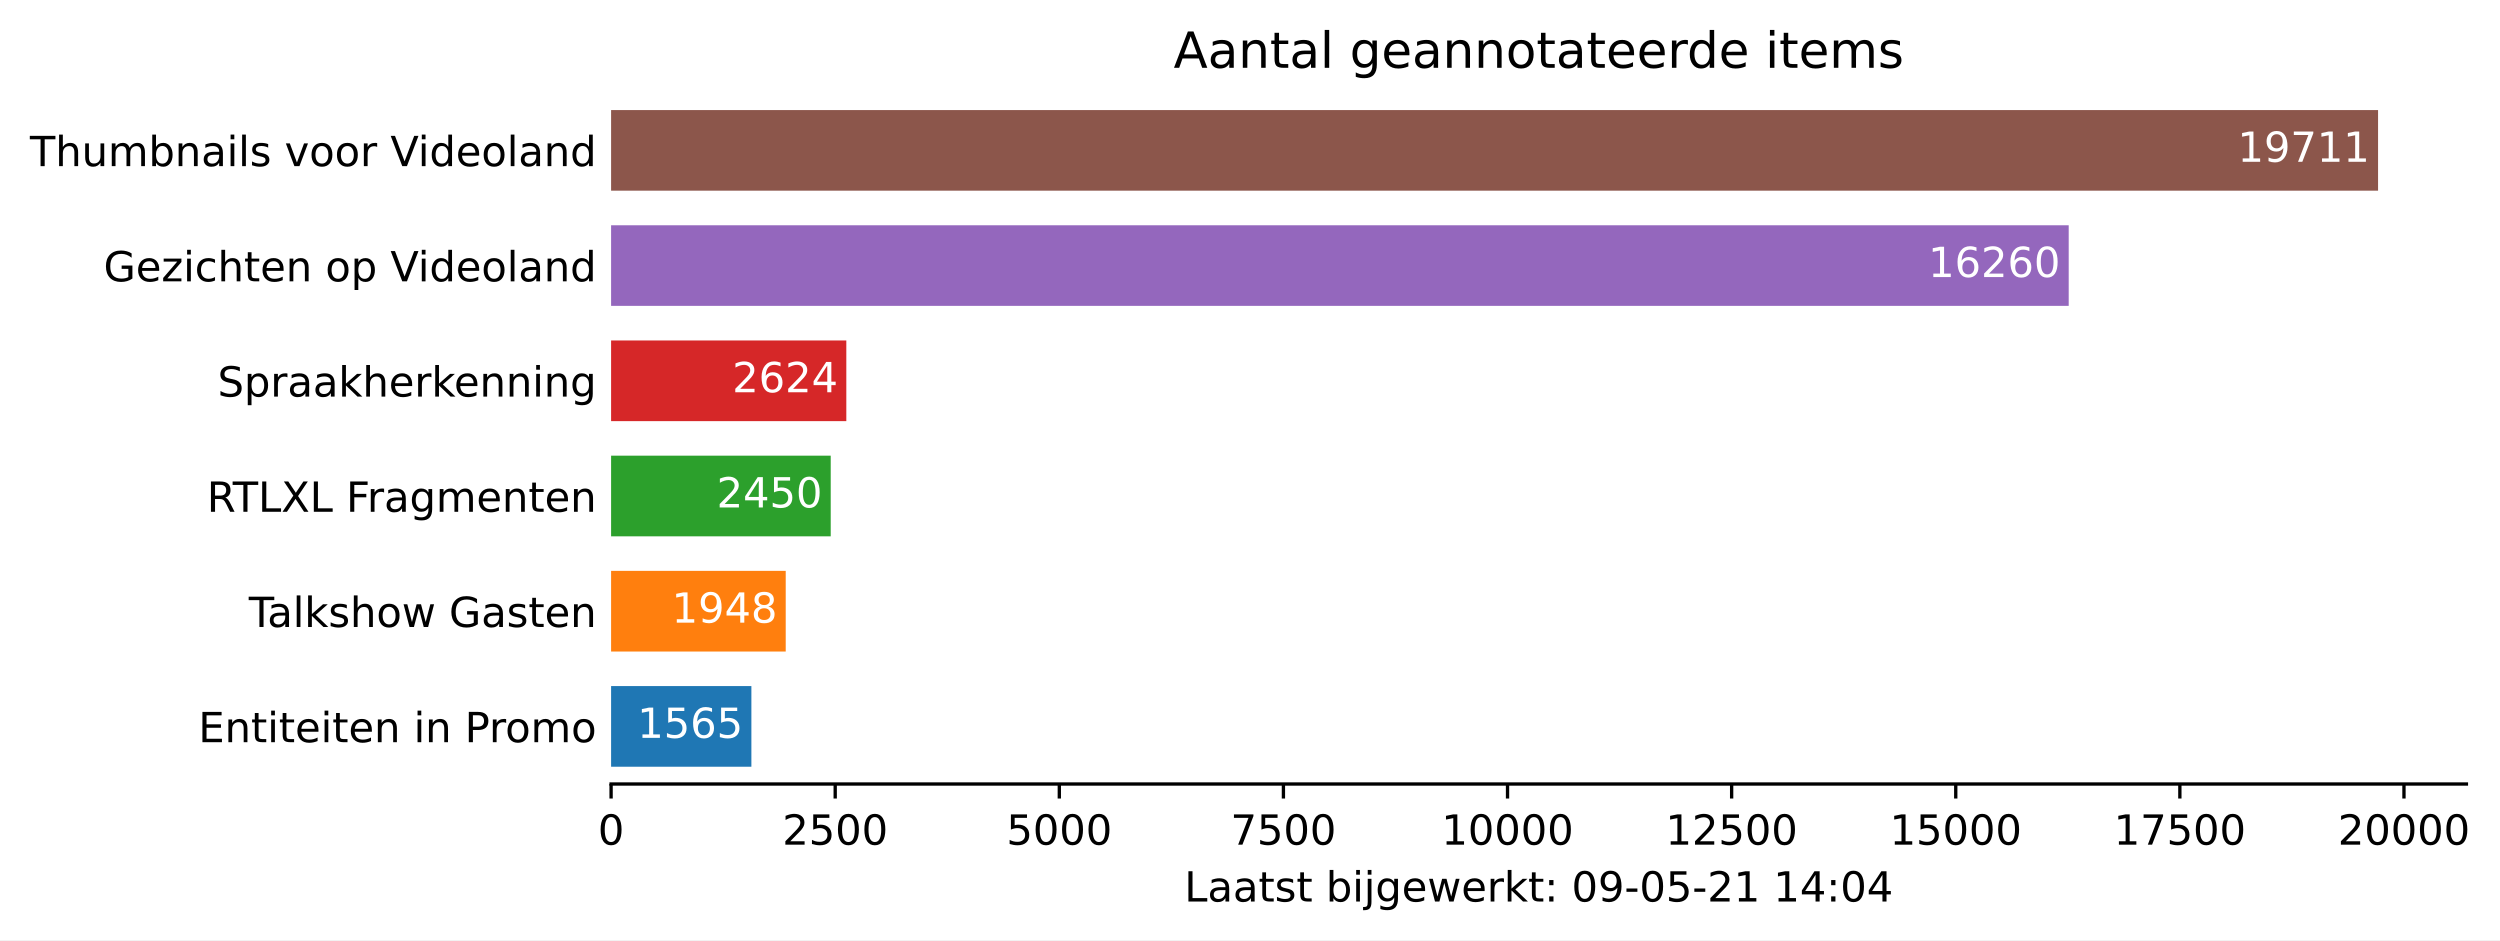
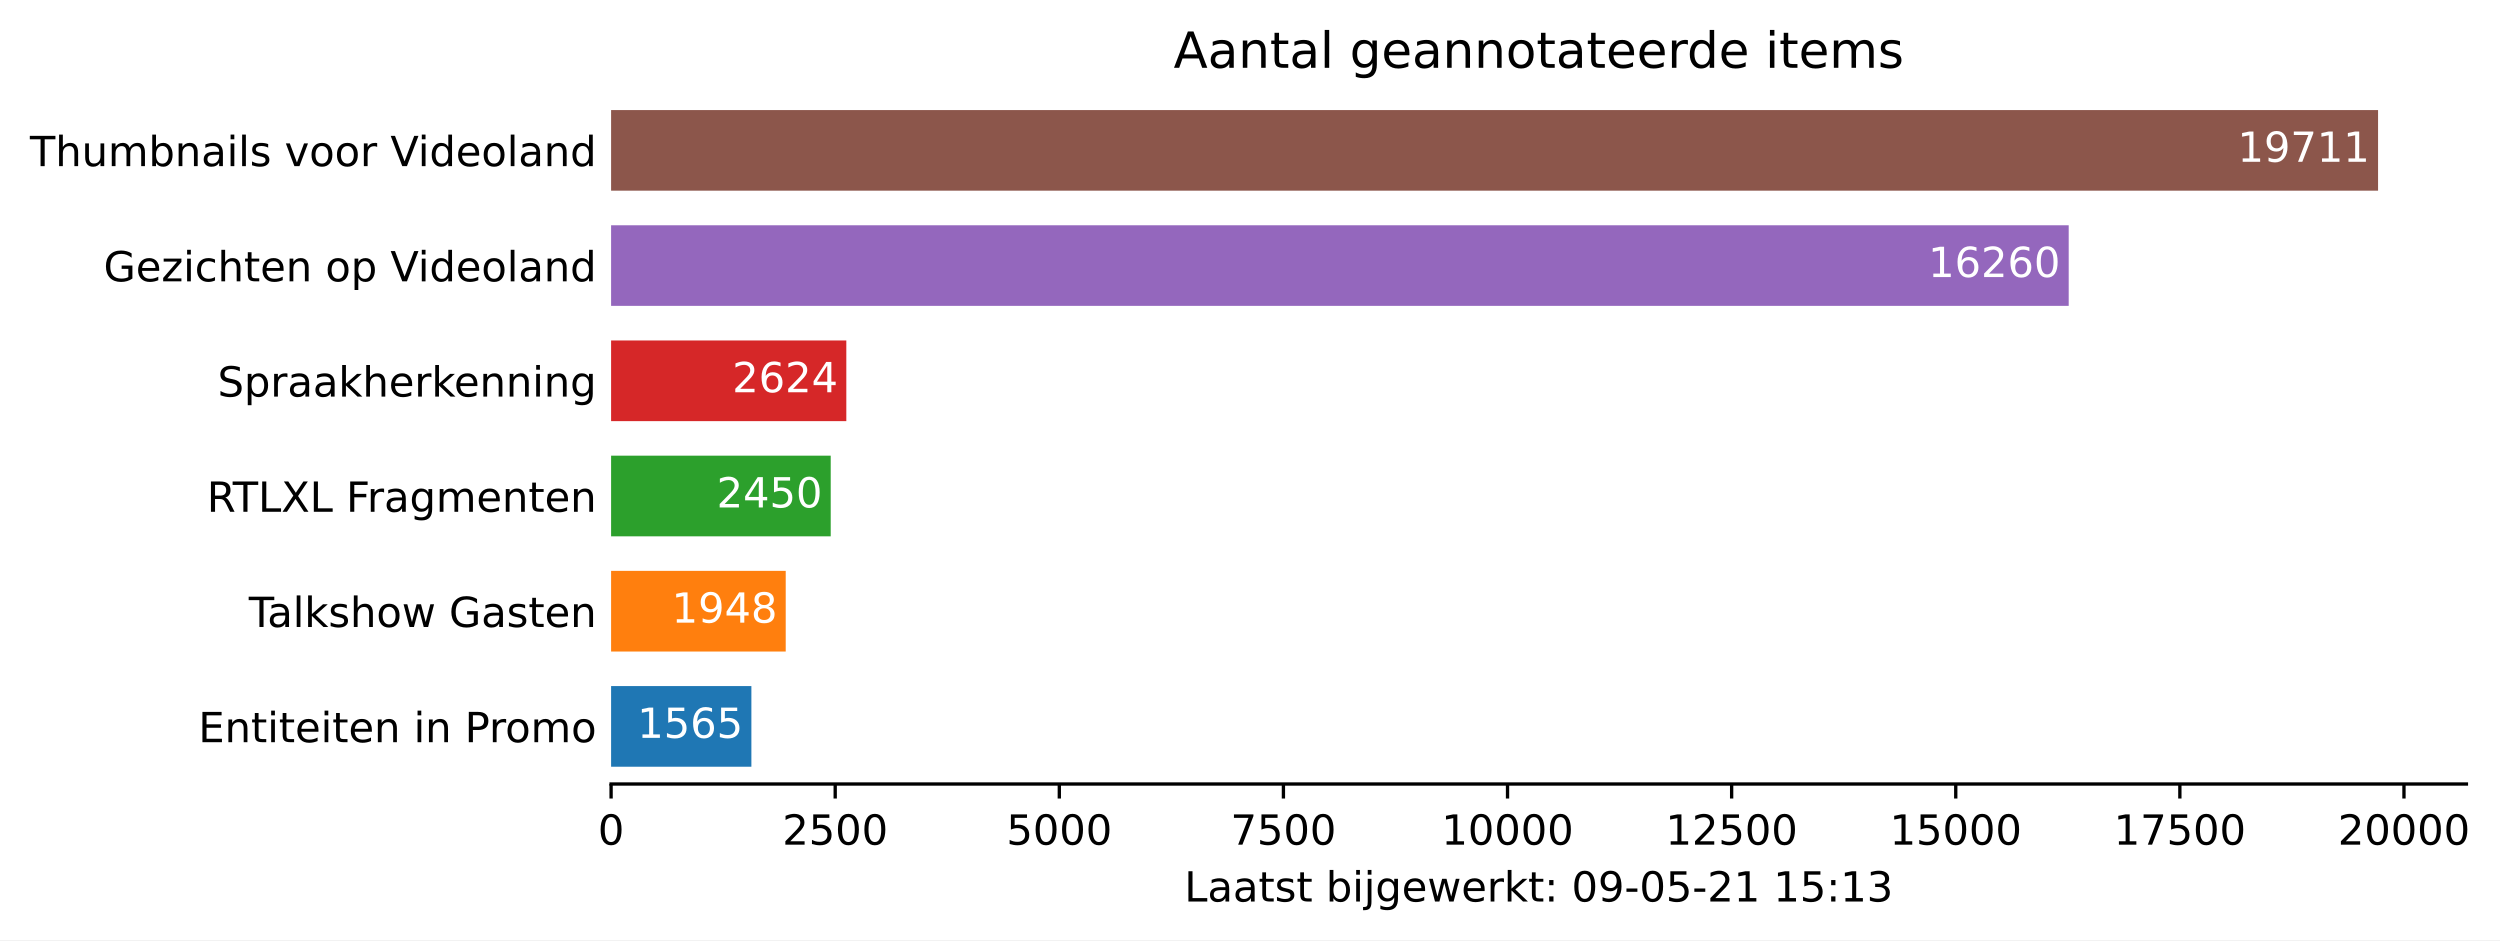
<svg xmlns="http://www.w3.org/2000/svg" xmlns:xlink="http://www.w3.org/1999/xlink" height="226.194pt" version="1.1" viewBox="0 0 601.515 226.194" width="601.515pt">
  <defs>
    <style type="text/css">*{stroke-linecap:butt;stroke-linejoin:round;}</style>
  </defs>
  <g id="figure_1">
    <g id="patch_1">
      <path d="M 0 226.194  L 601.515 226.194  L 601.515 0  L 0 0  z " style="fill:#ffffff;" />
    </g>
    <g id="axes_1">
      <g id="patch_2">
        <path d="M 147.033 188.638  L 593.433 188.638  L 593.433 22.318  L 147.033 22.318  z " style="fill:#ffffff;" />
      </g>
      <g id="patch_3">
-         <path clip-path="url(#p7d4cd5dda0)" d="M 147.033 184.48  L 180.788 184.48  L 180.788 165.076  L 147.033 165.076  z " style="fill:#1f77b4;" />
+         <path clip-path="url(#pbe90d29f4a)" d="M 147.033 184.48  L 180.788 184.48  L 180.788 165.076  L 147.033 165.076  z " style="fill:#1f77b4;" />
      </g>
      <g id="patch_4">
-         <path clip-path="url(#p7d4cd5dda0)" d="M 147.033 156.76  L 189.049 156.76  L 189.049 137.356  L 147.033 137.356  z " style="fill:#ff7f0e;" />
+         <path clip-path="url(#pbe90d29f4a)" d="M 147.033 156.76  L 189.049 156.76  L 189.049 137.356  L 147.033 137.356  z " style="fill:#ff7f0e;" />
      </g>
      <g id="patch_5">
-         <path clip-path="url(#p7d4cd5dda0)" d="M 147.033 129.04  L 199.876 129.04  L 199.876 109.636  L 147.033 109.636  z " style="fill:#2ca02c;" />
+         <path clip-path="url(#pbe90d29f4a)" d="M 147.033 129.04  L 199.876 129.04  L 199.876 109.636  L 147.033 109.636  z " style="fill:#2ca02c;" />
      </g>
      <g id="patch_6">
-         <path clip-path="url(#p7d4cd5dda0)" d="M 147.033 101.32  L 203.629 101.32  L 203.629 81.916  L 147.033 81.916  z " style="fill:#d62728;" />
+         <path clip-path="url(#pbe90d29f4a)" d="M 147.033 101.32  L 203.629 101.32  L 203.629 81.916  L 147.033 81.916  z " style="fill:#d62728;" />
      </g>
      <g id="patch_7">
-         <path clip-path="url(#p7d4cd5dda0)" d="M 147.033 73.6  L 497.742 73.6  L 497.742 54.196  L 147.033 54.196  z " style="fill:#9467bd;" />
+         <path clip-path="url(#pbe90d29f4a)" d="M 147.033 73.6  L 497.742 73.6  L 497.742 54.196  L 147.033 54.196  z " style="fill:#9467bd;" />
      </g>
      <g id="patch_8">
-         <path clip-path="url(#p7d4cd5dda0)" d="M 147.033 45.88  L 572.176 45.88  L 572.176 26.476  L 147.033 26.476  z " style="fill:#8c564b;" />
+         <path clip-path="url(#pbe90d29f4a)" d="M 147.033 45.88  L 572.176 45.88  L 572.176 26.476  L 147.033 26.476  z " style="fill:#8c564b;" />
      </g>
      <g id="matplotlib.axis_1">
        <g id="xtick_1">
          <g id="line2d_1">
            <defs>
-               <path d="M 0 0  L 0 3.5  " id="m6aa396c22e" style="stroke:#000000;stroke-width:0.8;" />
+               <path d="M 0 0  L 0 3.5  " id="m95c49b11a7" style="stroke:#000000;stroke-width:0.8;" />
            </defs>
            <g>
-               <use style="stroke:#000000;stroke-width:0.8;" x="147.033" xlink:href="#m6aa396c22e" y="188.638" />
+               <use style="stroke:#000000;stroke-width:0.8;" x="147.033" xlink:href="#m95c49b11a7" y="188.638" />
            </g>
          </g>
          <g id="text_1">
            <g transform="translate(143.8516 203.2366)scale(0.1 -0.1)">
              <defs>
                <path d="M 2034 4250  Q 1547 4250 1301 3770  Q 1056 3291 1056 2328  Q 1056 1369 1301 889  Q 1547 409 2034 409  Q 2525 409 2770 889  Q 3016 1369 3016 2328  Q 3016 3291 2770 3770  Q 2525 4250 2034 4250  z M 2034 4750  Q 2819 4750 3233 4129  Q 3647 3509 3647 2328  Q 3647 1150 3233 529  Q 2819 -91 2034 -91  Q 1250 -91 836 529  Q 422 1150 422 2328  Q 422 3509 836 4129  Q 1250 4750 2034 4750  z " id="DejaVuSans-30" transform="scale(0.015625)" />
              </defs>
              <use xlink:href="#DejaVuSans-30" />
            </g>
          </g>
        </g>
        <g id="xtick_2">
          <g id="line2d_2">
            <g>
-               <use style="stroke:#000000;stroke-width:0.8;" x="200.955" xlink:href="#m6aa396c22e" y="188.638" />
+               <use style="stroke:#000000;stroke-width:0.8;" x="200.955" xlink:href="#m95c49b11a7" y="188.638" />
            </g>
          </g>
          <g id="text_2">
            <g transform="translate(188.2298 203.2366)scale(0.1 -0.1)">
              <defs>
                <path d="M 1228 531  L 3431 531  L 3431 0  L 469 0  L 469 531  Q 828 903 1448 1529  Q 2069 2156 2228 2338  Q 2531 2678 2651 2914  Q 2772 3150 2772 3378  Q 2772 3750 2511 3984  Q 2250 4219 1831 4219  Q 1534 4219 1204 4116  Q 875 4013 500 3803  L 500 4441  Q 881 4594 1212 4672  Q 1544 4750 1819 4750  Q 2544 4750 2975 4387  Q 3406 4025 3406 3419  Q 3406 3131 3298 2873  Q 3191 2616 2906 2266  Q 2828 2175 2409 1742  Q 1991 1309 1228 531  z " id="DejaVuSans-32" transform="scale(0.015625)" />
                <path d="M 691 4666  L 3169 4666  L 3169 4134  L 1269 4134  L 1269 2991  Q 1406 3038 1543 3061  Q 1681 3084 1819 3084  Q 2600 3084 3056 2656  Q 3513 2228 3513 1497  Q 3513 744 3044 326  Q 2575 -91 1722 -91  Q 1428 -91 1123 -41  Q 819 9 494 109  L 494 744  Q 775 591 1075 516  Q 1375 441 1709 441  Q 2250 441 2565 725  Q 2881 1009 2881 1497  Q 2881 1984 2565 2268  Q 2250 2553 1709 2553  Q 1456 2553 1204 2497  Q 953 2441 691 2322  L 691 4666  z " id="DejaVuSans-35" transform="scale(0.015625)" />
              </defs>
              <use xlink:href="#DejaVuSans-32" />
              <use x="63.623" xlink:href="#DejaVuSans-35" />
              <use x="127.246" xlink:href="#DejaVuSans-30" />
              <use x="190.869" xlink:href="#DejaVuSans-30" />
            </g>
          </g>
        </g>
        <g id="xtick_3">
          <g id="line2d_3">
            <g>
-               <use style="stroke:#000000;stroke-width:0.8;" x="254.877" xlink:href="#m6aa396c22e" y="188.638" />
+               <use style="stroke:#000000;stroke-width:0.8;" x="254.877" xlink:href="#m95c49b11a7" y="188.638" />
            </g>
          </g>
          <g id="text_3">
            <g transform="translate(242.1519 203.2366)scale(0.1 -0.1)">
              <use xlink:href="#DejaVuSans-35" />
              <use x="63.623" xlink:href="#DejaVuSans-30" />
              <use x="127.246" xlink:href="#DejaVuSans-30" />
              <use x="190.869" xlink:href="#DejaVuSans-30" />
            </g>
          </g>
        </g>
        <g id="xtick_4">
          <g id="line2d_4">
            <g>
-               <use style="stroke:#000000;stroke-width:0.8;" x="308.799" xlink:href="#m6aa396c22e" y="188.638" />
+               <use style="stroke:#000000;stroke-width:0.8;" x="308.799" xlink:href="#m95c49b11a7" y="188.638" />
            </g>
          </g>
          <g id="text_4">
            <g transform="translate(296.0739 203.2366)scale(0.1 -0.1)">
              <defs>
                <path d="M 525 4666  L 3525 4666  L 3525 4397  L 1831 0  L 1172 0  L 2766 4134  L 525 4134  L 525 4666  z " id="DejaVuSans-37" transform="scale(0.015625)" />
              </defs>
              <use xlink:href="#DejaVuSans-37" />
              <use x="63.623" xlink:href="#DejaVuSans-35" />
              <use x="127.246" xlink:href="#DejaVuSans-30" />
              <use x="190.869" xlink:href="#DejaVuSans-30" />
            </g>
          </g>
        </g>
        <g id="xtick_5">
          <g id="line2d_5">
            <g>
-               <use style="stroke:#000000;stroke-width:0.8;" x="362.721" xlink:href="#m6aa396c22e" y="188.638" />
+               <use style="stroke:#000000;stroke-width:0.8;" x="362.721" xlink:href="#m95c49b11a7" y="188.638" />
            </g>
          </g>
          <g id="text_5">
            <g transform="translate(346.8147 203.2366)scale(0.1 -0.1)">
              <defs>
                <path d="M 794 531  L 1825 531  L 1825 4091  L 703 3866  L 703 4441  L 1819 4666  L 2450 4666  L 2450 531  L 3481 531  L 3481 0  L 794 0  L 794 531  z " id="DejaVuSans-31" transform="scale(0.015625)" />
              </defs>
              <use xlink:href="#DejaVuSans-31" />
              <use x="63.623" xlink:href="#DejaVuSans-30" />
              <use x="127.246" xlink:href="#DejaVuSans-30" />
              <use x="190.869" xlink:href="#DejaVuSans-30" />
              <use x="254.492" xlink:href="#DejaVuSans-30" />
            </g>
          </g>
        </g>
        <g id="xtick_6">
          <g id="line2d_6">
            <g>
-               <use style="stroke:#000000;stroke-width:0.8;" x="416.643" xlink:href="#m6aa396c22e" y="188.638" />
+               <use style="stroke:#000000;stroke-width:0.8;" x="416.643" xlink:href="#m95c49b11a7" y="188.638" />
            </g>
          </g>
          <g id="text_6">
            <g transform="translate(400.7367 203.2366)scale(0.1 -0.1)">
              <use xlink:href="#DejaVuSans-31" />
              <use x="63.623" xlink:href="#DejaVuSans-32" />
              <use x="127.246" xlink:href="#DejaVuSans-35" />
              <use x="190.869" xlink:href="#DejaVuSans-30" />
              <use x="254.492" xlink:href="#DejaVuSans-30" />
            </g>
          </g>
        </g>
        <g id="xtick_7">
          <g id="line2d_7">
            <g>
-               <use style="stroke:#000000;stroke-width:0.8;" x="470.565" xlink:href="#m6aa396c22e" y="188.638" />
+               <use style="stroke:#000000;stroke-width:0.8;" x="470.565" xlink:href="#m95c49b11a7" y="188.638" />
            </g>
          </g>
          <g id="text_7">
            <g transform="translate(454.6587 203.2366)scale(0.1 -0.1)">
              <use xlink:href="#DejaVuSans-31" />
              <use x="63.623" xlink:href="#DejaVuSans-35" />
              <use x="127.246" xlink:href="#DejaVuSans-30" />
              <use x="190.869" xlink:href="#DejaVuSans-30" />
              <use x="254.492" xlink:href="#DejaVuSans-30" />
            </g>
          </g>
        </g>
        <g id="xtick_8">
          <g id="line2d_8">
            <g>
-               <use style="stroke:#000000;stroke-width:0.8;" x="524.487" xlink:href="#m6aa396c22e" y="188.638" />
+               <use style="stroke:#000000;stroke-width:0.8;" x="524.487" xlink:href="#m95c49b11a7" y="188.638" />
            </g>
          </g>
          <g id="text_8">
            <g transform="translate(508.5808 203.2366)scale(0.1 -0.1)">
              <use xlink:href="#DejaVuSans-31" />
              <use x="63.623" xlink:href="#DejaVuSans-37" />
              <use x="127.246" xlink:href="#DejaVuSans-35" />
              <use x="190.869" xlink:href="#DejaVuSans-30" />
              <use x="254.492" xlink:href="#DejaVuSans-30" />
            </g>
          </g>
        </g>
        <g id="xtick_9">
          <g id="line2d_9">
            <g>
-               <use style="stroke:#000000;stroke-width:0.8;" x="578.409" xlink:href="#m6aa396c22e" y="188.638" />
+               <use style="stroke:#000000;stroke-width:0.8;" x="578.409" xlink:href="#m95c49b11a7" y="188.638" />
            </g>
          </g>
          <g id="text_9">
            <g transform="translate(562.5028 203.2366)scale(0.1 -0.1)">
              <use xlink:href="#DejaVuSans-32" />
              <use x="63.623" xlink:href="#DejaVuSans-30" />
              <use x="127.246" xlink:href="#DejaVuSans-30" />
              <use x="190.869" xlink:href="#DejaVuSans-30" />
              <use x="254.492" xlink:href="#DejaVuSans-30" />
            </g>
          </g>
        </g>
        <g id="text_10">
          <g transform="translate(284.9578 216.9147)scale(0.1 -0.1)">
            <defs>
              <path d="M 628 4666  L 1259 4666  L 1259 531  L 3531 531  L 3531 0  L 628 0  L 628 4666  z " id="DejaVuSans-4c" transform="scale(0.015625)" />
              <path d="M 2194 1759  Q 1497 1759 1228 1600  Q 959 1441 959 1056  Q 959 750 1161 570  Q 1363 391 1709 391  Q 2188 391 2477 730  Q 2766 1069 2766 1631  L 2766 1759  L 2194 1759  z M 3341 1997  L 3341 0  L 2766 0  L 2766 531  Q 2569 213 2275 61  Q 1981 -91 1556 -91  Q 1019 -91 701 211  Q 384 513 384 1019  Q 384 1609 779 1909  Q 1175 2209 1959 2209  L 2766 2209  L 2766 2266  Q 2766 2663 2505 2880  Q 2244 3097 1772 3097  Q 1472 3097 1187 3025  Q 903 2953 641 2809  L 641 3341  Q 956 3463 1253 3523  Q 1550 3584 1831 3584  Q 2591 3584 2966 3190  Q 3341 2797 3341 1997  z " id="DejaVuSans-61" transform="scale(0.015625)" />
              <path d="M 1172 4494  L 1172 3500  L 2356 3500  L 2356 3053  L 1172 3053  L 1172 1153  Q 1172 725 1289 603  Q 1406 481 1766 481  L 2356 481  L 2356 0  L 1766 0  Q 1100 0 847 248  Q 594 497 594 1153  L 594 3053  L 172 3053  L 172 3500  L 594 3500  L 594 4494  L 1172 4494  z " id="DejaVuSans-74" transform="scale(0.015625)" />
              <path d="M 2834 3397  L 2834 2853  Q 2591 2978 2328 3040  Q 2066 3103 1784 3103  Q 1356 3103 1142 2972  Q 928 2841 928 2578  Q 928 2378 1081 2264  Q 1234 2150 1697 2047  L 1894 2003  Q 2506 1872 2764 1633  Q 3022 1394 3022 966  Q 3022 478 2636 193  Q 2250 -91 1575 -91  Q 1294 -91 989 -36  Q 684 19 347 128  L 347 722  Q 666 556 975 473  Q 1284 391 1588 391  Q 1994 391 2212 530  Q 2431 669 2431 922  Q 2431 1156 2273 1281  Q 2116 1406 1581 1522  L 1381 1569  Q 847 1681 609 1914  Q 372 2147 372 2553  Q 372 3047 722 3315  Q 1072 3584 1716 3584  Q 2034 3584 2315 3537  Q 2597 3491 2834 3397  z " id="DejaVuSans-73" transform="scale(0.015625)" />
              <path id="DejaVuSans-20" transform="scale(0.015625)" />
              <path d="M 3116 1747  Q 3116 2381 2855 2742  Q 2594 3103 2138 3103  Q 1681 3103 1420 2742  Q 1159 2381 1159 1747  Q 1159 1113 1420 752  Q 1681 391 2138 391  Q 2594 391 2855 752  Q 3116 1113 3116 1747  z M 1159 2969  Q 1341 3281 1617 3432  Q 1894 3584 2278 3584  Q 2916 3584 3314 3078  Q 3713 2572 3713 1747  Q 3713 922 3314 415  Q 2916 -91 2278 -91  Q 1894 -91 1617 61  Q 1341 213 1159 525  L 1159 0  L 581 0  L 581 4863  L 1159 4863  L 1159 2969  z " id="DejaVuSans-62" transform="scale(0.015625)" />
              <path d="M 603 3500  L 1178 3500  L 1178 0  L 603 0  L 603 3500  z M 603 4863  L 1178 4863  L 1178 4134  L 603 4134  L 603 4863  z " id="DejaVuSans-69" transform="scale(0.015625)" />
              <path d="M 603 3500  L 1178 3500  L 1178 -63  Q 1178 -731 923 -1031  Q 669 -1331 103 -1331  L -116 -1331  L -116 -844  L 38 -844  Q 366 -844 484 -692  Q 603 -541 603 -63  L 603 3500  z M 603 4863  L 1178 4863  L 1178 4134  L 603 4134  L 603 4863  z " id="DejaVuSans-6a" transform="scale(0.015625)" />
              <path d="M 2906 1791  Q 2906 2416 2648 2759  Q 2391 3103 1925 3103  Q 1463 3103 1205 2759  Q 947 2416 947 1791  Q 947 1169 1205 825  Q 1463 481 1925 481  Q 2391 481 2648 825  Q 2906 1169 2906 1791  z M 3481 434  Q 3481 -459 3084 -895  Q 2688 -1331 1869 -1331  Q 1566 -1331 1297 -1286  Q 1028 -1241 775 -1147  L 775 -588  Q 1028 -725 1275 -790  Q 1522 -856 1778 -856  Q 2344 -856 2625 -561  Q 2906 -266 2906 331  L 2906 616  Q 2728 306 2450 153  Q 2172 0 1784 0  Q 1141 0 747 490  Q 353 981 353 1791  Q 353 2603 747 3093  Q 1141 3584 1784 3584  Q 2172 3584 2450 3431  Q 2728 3278 2906 2969  L 2906 3500  L 3481 3500  L 3481 434  z " id="DejaVuSans-67" transform="scale(0.015625)" />
              <path d="M 3597 1894  L 3597 1613  L 953 1613  Q 991 1019 1311 708  Q 1631 397 2203 397  Q 2534 397 2845 478  Q 3156 559 3463 722  L 3463 178  Q 3153 47 2828 -22  Q 2503 -91 2169 -91  Q 1331 -91 842 396  Q 353 884 353 1716  Q 353 2575 817 3079  Q 1281 3584 2069 3584  Q 2775 3584 3186 3129  Q 3597 2675 3597 1894  z M 3022 2063  Q 3016 2534 2758 2815  Q 2500 3097 2075 3097  Q 1594 3097 1305 2825  Q 1016 2553 972 2059  L 3022 2063  z " id="DejaVuSans-65" transform="scale(0.015625)" />
              <path d="M 269 3500  L 844 3500  L 1563 769  L 2278 3500  L 2956 3500  L 3675 769  L 4391 3500  L 4966 3500  L 4050 0  L 3372 0  L 2619 2869  L 1863 0  L 1184 0  L 269 3500  z " id="DejaVuSans-77" transform="scale(0.015625)" />
              <path d="M 2631 2963  Q 2534 3019 2420 3045  Q 2306 3072 2169 3072  Q 1681 3072 1420 2755  Q 1159 2438 1159 1844  L 1159 0  L 581 0  L 581 3500  L 1159 3500  L 1159 2956  Q 1341 3275 1631 3429  Q 1922 3584 2338 3584  Q 2397 3584 2469 3576  Q 2541 3569 2628 3553  L 2631 2963  z " id="DejaVuSans-72" transform="scale(0.015625)" />
              <path d="M 581 4863  L 1159 4863  L 1159 1991  L 2875 3500  L 3609 3500  L 1753 1863  L 3688 0  L 2938 0  L 1159 1709  L 1159 0  L 581 0  L 581 4863  z " id="DejaVuSans-6b" transform="scale(0.015625)" />
              <path d="M 750 794  L 1409 794  L 1409 0  L 750 0  L 750 794  z M 750 3309  L 1409 3309  L 1409 2516  L 750 2516  L 750 3309  z " id="DejaVuSans-3a" transform="scale(0.015625)" />
              <path d="M 703 97  L 703 672  Q 941 559 1184 500  Q 1428 441 1663 441  Q 2288 441 2617 861  Q 2947 1281 2994 2138  Q 2813 1869 2534 1725  Q 2256 1581 1919 1581  Q 1219 1581 811 2004  Q 403 2428 403 3163  Q 403 3881 828 4315  Q 1253 4750 1959 4750  Q 2769 4750 3195 4129  Q 3622 3509 3622 2328  Q 3622 1225 3098 567  Q 2575 -91 1691 -91  Q 1453 -91 1209 -44  Q 966 3 703 97  z M 1959 2075  Q 2384 2075 2632 2365  Q 2881 2656 2881 3163  Q 2881 3666 2632 3958  Q 2384 4250 1959 4250  Q 1534 4250 1286 3958  Q 1038 3666 1038 3163  Q 1038 2656 1286 2365  Q 1534 2075 1959 2075  z " id="DejaVuSans-39" transform="scale(0.015625)" />
              <path d="M 313 2009  L 1997 2009  L 1997 1497  L 313 1497  L 313 2009  z " id="DejaVuSans-2d" transform="scale(0.015625)" />
-               <path d="M 2419 4116  L 825 1625  L 2419 1625  L 2419 4116  z M 2253 4666  L 3047 4666  L 3047 1625  L 3713 1625  L 3713 1100  L 3047 1100  L 3047 0  L 2419 0  L 2419 1100  L 313 1100  L 313 1709  L 2253 4666  z " id="DejaVuSans-34" transform="scale(0.015625)" />
+               <path d="M 2597 2516  Q 3050 2419 3304 2112  Q 3559 1806 3559 1356  Q 3559 666 3084 287  Q 2609 -91 1734 -91  Q 1441 -91 1130 -33  Q 819 25 488 141  L 488 750  Q 750 597 1062 519  Q 1375 441 1716 441  Q 2309 441 2620 675  Q 2931 909 2931 1356  Q 2931 1769 2642 2001  Q 2353 2234 1838 2234  L 1294 2234  L 1294 2753  L 1863 2753  Q 2328 2753 2575 2939  Q 2822 3125 2822 3475  Q 2822 3834 2567 4026  Q 2313 4219 1838 4219  Q 1578 4219 1281 4162  Q 984 4106 628 3988  L 628 4550  Q 988 4650 1302 4700  Q 1616 4750 1894 4750  Q 2613 4750 3031 4423  Q 3450 4097 3450 3541  Q 3450 3153 3228 2886  Q 3006 2619 2597 2516  z " id="DejaVuSans-33" transform="scale(0.015625)" />
            </defs>
            <use xlink:href="#DejaVuSans-4c" />
            <use x="55.713" xlink:href="#DejaVuSans-61" />
            <use x="116.992" xlink:href="#DejaVuSans-61" />
            <use x="178.271" xlink:href="#DejaVuSans-74" />
            <use x="217.48" xlink:href="#DejaVuSans-73" />
            <use x="269.58" xlink:href="#DejaVuSans-74" />
            <use x="308.789" xlink:href="#DejaVuSans-20" />
            <use x="340.576" xlink:href="#DejaVuSans-62" />
            <use x="404.053" xlink:href="#DejaVuSans-69" />
            <use x="431.836" xlink:href="#DejaVuSans-6a" />
            <use x="459.619" xlink:href="#DejaVuSans-67" />
            <use x="523.096" xlink:href="#DejaVuSans-65" />
            <use x="584.619" xlink:href="#DejaVuSans-77" />
            <use x="666.406" xlink:href="#DejaVuSans-65" />
            <use x="727.93" xlink:href="#DejaVuSans-72" />
            <use x="769.043" xlink:href="#DejaVuSans-6b" />
            <use x="826.953" xlink:href="#DejaVuSans-74" />
            <use x="866.162" xlink:href="#DejaVuSans-3a" />
            <use x="899.854" xlink:href="#DejaVuSans-20" />
            <use x="931.641" xlink:href="#DejaVuSans-30" />
            <use x="995.264" xlink:href="#DejaVuSans-39" />
            <use x="1058.887" xlink:href="#DejaVuSans-2d" />
            <use x="1094.971" xlink:href="#DejaVuSans-30" />
            <use x="1158.594" xlink:href="#DejaVuSans-35" />
            <use x="1222.217" xlink:href="#DejaVuSans-2d" />
            <use x="1258.301" xlink:href="#DejaVuSans-32" />
            <use x="1321.924" xlink:href="#DejaVuSans-31" />
            <use x="1385.547" xlink:href="#DejaVuSans-20" />
            <use x="1417.334" xlink:href="#DejaVuSans-31" />
-             <use x="1480.957" xlink:href="#DejaVuSans-34" />
+             <use x="1480.957" xlink:href="#DejaVuSans-35" />
            <use x="1544.58" xlink:href="#DejaVuSans-3a" />
-             <use x="1578.271" xlink:href="#DejaVuSans-30" />
-             <use x="1641.895" xlink:href="#DejaVuSans-34" />
+             <use x="1578.271" xlink:href="#DejaVuSans-31" />
+             <use x="1641.895" xlink:href="#DejaVuSans-33" />
          </g>
        </g>
      </g>
      <g id="matplotlib.axis_2">
        <g id="ytick_1">
          <g id="line2d_10" />
          <g id="text_11">
            <g transform="translate(47.725 178.5773)scale(0.1 -0.1)">
              <defs>
                <path d="M 628 4666  L 3578 4666  L 3578 4134  L 1259 4134  L 1259 2753  L 3481 2753  L 3481 2222  L 1259 2222  L 1259 531  L 3634 531  L 3634 0  L 628 0  L 628 4666  z " id="DejaVuSans-45" transform="scale(0.015625)" />
                <path d="M 3513 2113  L 3513 0  L 2938 0  L 2938 2094  Q 2938 2591 2744 2837  Q 2550 3084 2163 3084  Q 1697 3084 1428 2787  Q 1159 2491 1159 1978  L 1159 0  L 581 0  L 581 3500  L 1159 3500  L 1159 2956  Q 1366 3272 1645 3428  Q 1925 3584 2291 3584  Q 2894 3584 3203 3211  Q 3513 2838 3513 2113  z " id="DejaVuSans-6e" transform="scale(0.015625)" />
                <path d="M 1259 4147  L 1259 2394  L 2053 2394  Q 2494 2394 2734 2622  Q 2975 2850 2975 3272  Q 2975 3691 2734 3919  Q 2494 4147 2053 4147  L 1259 4147  z M 628 4666  L 2053 4666  Q 2838 4666 3239 4311  Q 3641 3956 3641 3272  Q 3641 2581 3239 2228  Q 2838 1875 2053 1875  L 1259 1875  L 1259 0  L 628 0  L 628 4666  z " id="DejaVuSans-50" transform="scale(0.015625)" />
                <path d="M 1959 3097  Q 1497 3097 1228 2736  Q 959 2375 959 1747  Q 959 1119 1226 758  Q 1494 397 1959 397  Q 2419 397 2687 759  Q 2956 1122 2956 1747  Q 2956 2369 2687 2733  Q 2419 3097 1959 3097  z M 1959 3584  Q 2709 3584 3137 3096  Q 3566 2609 3566 1747  Q 3566 888 3137 398  Q 2709 -91 1959 -91  Q 1206 -91 779 398  Q 353 888 353 1747  Q 353 2609 779 3096  Q 1206 3584 1959 3584  z " id="DejaVuSans-6f" transform="scale(0.015625)" />
                <path d="M 3328 2828  Q 3544 3216 3844 3400  Q 4144 3584 4550 3584  Q 5097 3584 5394 3201  Q 5691 2819 5691 2113  L 5691 0  L 5113 0  L 5113 2094  Q 5113 2597 4934 2840  Q 4756 3084 4391 3084  Q 3944 3084 3684 2787  Q 3425 2491 3425 1978  L 3425 0  L 2847 0  L 2847 2094  Q 2847 2600 2669 2842  Q 2491 3084 2119 3084  Q 1678 3084 1418 2786  Q 1159 2488 1159 1978  L 1159 0  L 581 0  L 581 3500  L 1159 3500  L 1159 2956  Q 1356 3278 1631 3431  Q 1906 3584 2284 3584  Q 2666 3584 2933 3390  Q 3200 3197 3328 2828  z " id="DejaVuSans-6d" transform="scale(0.015625)" />
              </defs>
              <use xlink:href="#DejaVuSans-45" />
              <use x="63.184" xlink:href="#DejaVuSans-6e" />
              <use x="126.562" xlink:href="#DejaVuSans-74" />
              <use x="165.771" xlink:href="#DejaVuSans-69" />
              <use x="193.555" xlink:href="#DejaVuSans-74" />
              <use x="232.764" xlink:href="#DejaVuSans-65" />
              <use x="294.287" xlink:href="#DejaVuSans-69" />
              <use x="322.07" xlink:href="#DejaVuSans-74" />
              <use x="361.279" xlink:href="#DejaVuSans-65" />
              <use x="422.803" xlink:href="#DejaVuSans-6e" />
              <use x="486.182" xlink:href="#DejaVuSans-20" />
              <use x="517.969" xlink:href="#DejaVuSans-69" />
              <use x="545.752" xlink:href="#DejaVuSans-6e" />
              <use x="609.131" xlink:href="#DejaVuSans-20" />
              <use x="640.918" xlink:href="#DejaVuSans-50" />
              <use x="699.471" xlink:href="#DejaVuSans-72" />
              <use x="738.334" xlink:href="#DejaVuSans-6f" />
              <use x="799.516" xlink:href="#DejaVuSans-6d" />
              <use x="896.928" xlink:href="#DejaVuSans-6f" />
            </g>
          </g>
        </g>
        <g id="ytick_2">
          <g id="line2d_11" />
          <g id="text_12">
            <g transform="translate(59.85938 150.8573)scale(0.1 -0.1)">
              <defs>
                <path d="M -19 4666  L 3928 4666  L 3928 4134  L 2272 4134  L 2272 0  L 1638 0  L 1638 4134  L -19 4134  L -19 4666  z " id="DejaVuSans-54" transform="scale(0.015625)" />
                <path d="M 603 4863  L 1178 4863  L 1178 0  L 603 0  L 603 4863  z " id="DejaVuSans-6c" transform="scale(0.015625)" />
                <path d="M 3513 2113  L 3513 0  L 2938 0  L 2938 2094  Q 2938 2591 2744 2837  Q 2550 3084 2163 3084  Q 1697 3084 1428 2787  Q 1159 2491 1159 1978  L 1159 0  L 581 0  L 581 4863  L 1159 4863  L 1159 2956  Q 1366 3272 1645 3428  Q 1925 3584 2291 3584  Q 2894 3584 3203 3211  Q 3513 2838 3513 2113  z " id="DejaVuSans-68" transform="scale(0.015625)" />
                <path d="M 3809 666  L 3809 1919  L 2778 1919  L 2778 2438  L 4434 2438  L 4434 434  Q 4069 175 3628 42  Q 3188 -91 2688 -91  Q 1594 -91 976 548  Q 359 1188 359 2328  Q 359 3472 976 4111  Q 1594 4750 2688 4750  Q 3144 4750 3555 4637  Q 3966 4525 4313 4306  L 4313 3634  Q 3963 3931 3569 4081  Q 3175 4231 2741 4231  Q 1884 4231 1454 3753  Q 1025 3275 1025 2328  Q 1025 1384 1454 906  Q 1884 428 2741 428  Q 3075 428 3337 486  Q 3600 544 3809 666  z " id="DejaVuSans-47" transform="scale(0.015625)" />
              </defs>
              <use xlink:href="#DejaVuSans-54" />
              <use x="44.584" xlink:href="#DejaVuSans-61" />
              <use x="105.863" xlink:href="#DejaVuSans-6c" />
              <use x="133.646" xlink:href="#DejaVuSans-6b" />
              <use x="191.557" xlink:href="#DejaVuSans-73" />
              <use x="243.656" xlink:href="#DejaVuSans-68" />
              <use x="307.035" xlink:href="#DejaVuSans-6f" />
              <use x="368.217" xlink:href="#DejaVuSans-77" />
              <use x="450.004" xlink:href="#DejaVuSans-20" />
              <use x="481.791" xlink:href="#DejaVuSans-47" />
              <use x="559.281" xlink:href="#DejaVuSans-61" />
              <use x="620.561" xlink:href="#DejaVuSans-73" />
              <use x="672.66" xlink:href="#DejaVuSans-74" />
              <use x="711.869" xlink:href="#DejaVuSans-65" />
              <use x="773.393" xlink:href="#DejaVuSans-6e" />
            </g>
          </g>
        </g>
        <g id="ytick_3">
          <g id="line2d_12" />
          <g id="text_13">
            <g transform="translate(49.77344 123.1373)scale(0.1 -0.1)">
              <defs>
                <path d="M 2841 2188  Q 3044 2119 3236 1894  Q 3428 1669 3622 1275  L 4263 0  L 3584 0  L 2988 1197  Q 2756 1666 2539 1819  Q 2322 1972 1947 1972  L 1259 1972  L 1259 0  L 628 0  L 628 4666  L 2053 4666  Q 2853 4666 3247 4331  Q 3641 3997 3641 3322  Q 3641 2881 3436 2590  Q 3231 2300 2841 2188  z M 1259 4147  L 1259 2491  L 2053 2491  Q 2509 2491 2742 2702  Q 2975 2913 2975 3322  Q 2975 3731 2742 3939  Q 2509 4147 2053 4147  L 1259 4147  z " id="DejaVuSans-52" transform="scale(0.015625)" />
                <path d="M 403 4666  L 1081 4666  L 2241 2931  L 3406 4666  L 4084 4666  L 2584 2425  L 4184 0  L 3506 0  L 2194 1984  L 872 0  L 191 0  L 1856 2491  L 403 4666  z " id="DejaVuSans-58" transform="scale(0.015625)" />
                <path d="M 628 4666  L 3309 4666  L 3309 4134  L 1259 4134  L 1259 2759  L 3109 2759  L 3109 2228  L 1259 2228  L 1259 0  L 628 0  L 628 4666  z " id="DejaVuSans-46" transform="scale(0.015625)" />
              </defs>
              <use xlink:href="#DejaVuSans-52" />
              <use x="62.232" xlink:href="#DejaVuSans-54" />
              <use x="123.316" xlink:href="#DejaVuSans-4c" />
              <use x="179.029" xlink:href="#DejaVuSans-58" />
              <use x="247.535" xlink:href="#DejaVuSans-4c" />
              <use x="303.248" xlink:href="#DejaVuSans-20" />
              <use x="335.035" xlink:href="#DejaVuSans-46" />
              <use x="385.305" xlink:href="#DejaVuSans-72" />
              <use x="426.418" xlink:href="#DejaVuSans-61" />
              <use x="487.697" xlink:href="#DejaVuSans-67" />
              <use x="551.174" xlink:href="#DejaVuSans-6d" />
              <use x="648.586" xlink:href="#DejaVuSans-65" />
              <use x="710.109" xlink:href="#DejaVuSans-6e" />
              <use x="773.488" xlink:href="#DejaVuSans-74" />
              <use x="812.697" xlink:href="#DejaVuSans-65" />
              <use x="874.221" xlink:href="#DejaVuSans-6e" />
            </g>
          </g>
        </g>
        <g id="ytick_4">
          <g id="line2d_13" />
          <g id="text_14">
            <g transform="translate(52.35625 95.41734)scale(0.1 -0.1)">
              <defs>
                <path d="M 3425 4513  L 3425 3897  Q 3066 4069 2747 4153  Q 2428 4238 2131 4238  Q 1616 4238 1336 4038  Q 1056 3838 1056 3469  Q 1056 3159 1242 3001  Q 1428 2844 1947 2747  L 2328 2669  Q 3034 2534 3370 2195  Q 3706 1856 3706 1288  Q 3706 609 3251 259  Q 2797 -91 1919 -91  Q 1588 -91 1214 -16  Q 841 59 441 206  L 441 856  Q 825 641 1194 531  Q 1563 422 1919 422  Q 2459 422 2753 634  Q 3047 847 3047 1241  Q 3047 1584 2836 1778  Q 2625 1972 2144 2069  L 1759 2144  Q 1053 2284 737 2584  Q 422 2884 422 3419  Q 422 4038 858 4394  Q 1294 4750 2059 4750  Q 2388 4750 2728 4690  Q 3069 4631 3425 4513  z " id="DejaVuSans-53" transform="scale(0.015625)" />
                <path d="M 1159 525  L 1159 -1331  L 581 -1331  L 581 3500  L 1159 3500  L 1159 2969  Q 1341 3281 1617 3432  Q 1894 3584 2278 3584  Q 2916 3584 3314 3078  Q 3713 2572 3713 1747  Q 3713 922 3314 415  Q 2916 -91 2278 -91  Q 1894 -91 1617 61  Q 1341 213 1159 525  z M 3116 1747  Q 3116 2381 2855 2742  Q 2594 3103 2138 3103  Q 1681 3103 1420 2742  Q 1159 2381 1159 1747  Q 1159 1113 1420 752  Q 1681 391 2138 391  Q 2594 391 2855 752  Q 3116 1113 3116 1747  z " id="DejaVuSans-70" transform="scale(0.015625)" />
              </defs>
              <use xlink:href="#DejaVuSans-53" />
              <use x="63.477" xlink:href="#DejaVuSans-70" />
              <use x="126.953" xlink:href="#DejaVuSans-72" />
              <use x="168.066" xlink:href="#DejaVuSans-61" />
              <use x="229.346" xlink:href="#DejaVuSans-61" />
              <use x="290.625" xlink:href="#DejaVuSans-6b" />
              <use x="348.535" xlink:href="#DejaVuSans-68" />
              <use x="411.914" xlink:href="#DejaVuSans-65" />
              <use x="473.438" xlink:href="#DejaVuSans-72" />
              <use x="514.551" xlink:href="#DejaVuSans-6b" />
              <use x="568.836" xlink:href="#DejaVuSans-65" />
              <use x="630.359" xlink:href="#DejaVuSans-6e" />
              <use x="693.738" xlink:href="#DejaVuSans-6e" />
              <use x="757.117" xlink:href="#DejaVuSans-69" />
              <use x="784.9" xlink:href="#DejaVuSans-6e" />
              <use x="848.279" xlink:href="#DejaVuSans-67" />
            </g>
          </g>
        </g>
        <g id="ytick_5">
          <g id="line2d_14" />
          <g id="text_15">
            <g transform="translate(24.92813 67.69734)scale(0.1 -0.1)">
              <defs>
                <path d="M 353 3500  L 3084 3500  L 3084 2975  L 922 459  L 3084 459  L 3084 0  L 275 0  L 275 525  L 2438 3041  L 353 3041  L 353 3500  z " id="DejaVuSans-7a" transform="scale(0.015625)" />
                <path d="M 3122 3366  L 3122 2828  Q 2878 2963 2633 3030  Q 2388 3097 2138 3097  Q 1578 3097 1268 2742  Q 959 2388 959 1747  Q 959 1106 1268 751  Q 1578 397 2138 397  Q 2388 397 2633 464  Q 2878 531 3122 666  L 3122 134  Q 2881 22 2623 -34  Q 2366 -91 2075 -91  Q 1284 -91 818 406  Q 353 903 353 1747  Q 353 2603 823 3093  Q 1294 3584 2113 3584  Q 2378 3584 2631 3529  Q 2884 3475 3122 3366  z " id="DejaVuSans-63" transform="scale(0.015625)" />
                <path d="M 1831 0  L 50 4666  L 709 4666  L 2188 738  L 3669 4666  L 4325 4666  L 2547 0  L 1831 0  z " id="DejaVuSans-56" transform="scale(0.015625)" />
                <path d="M 2906 2969  L 2906 4863  L 3481 4863  L 3481 0  L 2906 0  L 2906 525  Q 2725 213 2448 61  Q 2172 -91 1784 -91  Q 1150 -91 751 415  Q 353 922 353 1747  Q 353 2572 751 3078  Q 1150 3584 1784 3584  Q 2172 3584 2448 3432  Q 2725 3281 2906 2969  z M 947 1747  Q 947 1113 1208 752  Q 1469 391 1925 391  Q 2381 391 2643 752  Q 2906 1113 2906 1747  Q 2906 2381 2643 2742  Q 2381 3103 1925 3103  Q 1469 3103 1208 2742  Q 947 2381 947 1747  z " id="DejaVuSans-64" transform="scale(0.015625)" />
              </defs>
              <use xlink:href="#DejaVuSans-47" />
              <use x="77.49" xlink:href="#DejaVuSans-65" />
              <use x="139.014" xlink:href="#DejaVuSans-7a" />
              <use x="191.504" xlink:href="#DejaVuSans-69" />
              <use x="219.287" xlink:href="#DejaVuSans-63" />
              <use x="274.268" xlink:href="#DejaVuSans-68" />
              <use x="337.646" xlink:href="#DejaVuSans-74" />
              <use x="376.855" xlink:href="#DejaVuSans-65" />
              <use x="438.379" xlink:href="#DejaVuSans-6e" />
              <use x="501.758" xlink:href="#DejaVuSans-20" />
              <use x="533.545" xlink:href="#DejaVuSans-6f" />
              <use x="594.727" xlink:href="#DejaVuSans-70" />
              <use x="658.203" xlink:href="#DejaVuSans-20" />
              <use x="689.99" xlink:href="#DejaVuSans-56" />
              <use x="756.148" xlink:href="#DejaVuSans-69" />
              <use x="783.932" xlink:href="#DejaVuSans-64" />
              <use x="847.408" xlink:href="#DejaVuSans-65" />
              <use x="908.932" xlink:href="#DejaVuSans-6f" />
              <use x="970.113" xlink:href="#DejaVuSans-6c" />
              <use x="997.896" xlink:href="#DejaVuSans-61" />
              <use x="1059.176" xlink:href="#DejaVuSans-6e" />
              <use x="1122.555" xlink:href="#DejaVuSans-64" />
            </g>
          </g>
        </g>
        <g id="ytick_6">
          <g id="line2d_15" />
          <g id="text_16">
            <g transform="translate(7.2 39.97734)scale(0.1 -0.1)">
              <defs>
                <path d="M 544 1381  L 544 3500  L 1119 3500  L 1119 1403  Q 1119 906 1312 657  Q 1506 409 1894 409  Q 2359 409 2629 706  Q 2900 1003 2900 1516  L 2900 3500  L 3475 3500  L 3475 0  L 2900 0  L 2900 538  Q 2691 219 2414 64  Q 2138 -91 1772 -91  Q 1169 -91 856 284  Q 544 659 544 1381  z M 1991 3584  L 1991 3584  z " id="DejaVuSans-75" transform="scale(0.015625)" />
                <path d="M 191 3500  L 800 3500  L 1894 563  L 2988 3500  L 3597 3500  L 2284 0  L 1503 0  L 191 3500  z " id="DejaVuSans-76" transform="scale(0.015625)" />
              </defs>
              <use xlink:href="#DejaVuSans-54" />
              <use x="61.084" xlink:href="#DejaVuSans-68" />
              <use x="124.463" xlink:href="#DejaVuSans-75" />
              <use x="187.842" xlink:href="#DejaVuSans-6d" />
              <use x="285.254" xlink:href="#DejaVuSans-62" />
              <use x="348.73" xlink:href="#DejaVuSans-6e" />
              <use x="412.109" xlink:href="#DejaVuSans-61" />
              <use x="473.389" xlink:href="#DejaVuSans-69" />
              <use x="501.172" xlink:href="#DejaVuSans-6c" />
              <use x="528.955" xlink:href="#DejaVuSans-73" />
              <use x="581.055" xlink:href="#DejaVuSans-20" />
              <use x="612.842" xlink:href="#DejaVuSans-76" />
              <use x="672.021" xlink:href="#DejaVuSans-6f" />
              <use x="733.203" xlink:href="#DejaVuSans-6f" />
              <use x="794.385" xlink:href="#DejaVuSans-72" />
              <use x="835.498" xlink:href="#DejaVuSans-20" />
              <use x="867.285" xlink:href="#DejaVuSans-56" />
              <use x="933.443" xlink:href="#DejaVuSans-69" />
              <use x="961.227" xlink:href="#DejaVuSans-64" />
              <use x="1024.703" xlink:href="#DejaVuSans-65" />
              <use x="1086.227" xlink:href="#DejaVuSans-6f" />
              <use x="1147.408" xlink:href="#DejaVuSans-6c" />
              <use x="1175.191" xlink:href="#DejaVuSans-61" />
              <use x="1236.471" xlink:href="#DejaVuSans-6e" />
              <use x="1299.85" xlink:href="#DejaVuSans-64" />
            </g>
          </g>
        </g>
      </g>
      <g id="patch_9">
        <path d="M 147.033 188.638  L 593.433 188.638  " style="fill:none;stroke:#000000;stroke-linecap:square;stroke-linejoin:miter;stroke-width:0.8;" />
      </g>
      <g id="text_17">
        <g style="fill:#ffffff;" transform="translate(153.338 177.5375)scale(0.1 -0.1)">
          <defs>
            <path d="M 2113 2584  Q 1688 2584 1439 2293  Q 1191 2003 1191 1497  Q 1191 994 1439 701  Q 1688 409 2113 409  Q 2538 409 2786 701  Q 3034 994 3034 1497  Q 3034 2003 2786 2293  Q 2538 2584 2113 2584  z M 3366 4563  L 3366 3988  Q 3128 4100 2886 4159  Q 2644 4219 2406 4219  Q 1781 4219 1451 3797  Q 1122 3375 1075 2522  Q 1259 2794 1537 2939  Q 1816 3084 2150 3084  Q 2853 3084 3261 2657  Q 3669 2231 3669 1497  Q 3669 778 3244 343  Q 2819 -91 2113 -91  Q 1303 -91 875 529  Q 447 1150 447 2328  Q 447 3434 972 4092  Q 1497 4750 2381 4750  Q 2619 4750 2861 4703  Q 3103 4656 3366 4563  z " id="DejaVuSans-36" transform="scale(0.015625)" />
          </defs>
          <use xlink:href="#DejaVuSans-31" />
          <use x="63.623" xlink:href="#DejaVuSans-35" />
          <use x="127.246" xlink:href="#DejaVuSans-36" />
          <use x="190.869" xlink:href="#DejaVuSans-35" />
        </g>
      </g>
      <g id="text_18">
        <g style="fill:#ffffff;" transform="translate(161.5989 149.8175)scale(0.1 -0.1)">
          <defs>
+             <path d="M 2419 4116  L 825 1625  L 2419 1625  L 2419 4116  z M 2253 4666  L 3047 4666  L 3047 1625  L 3713 1625  L 3713 1100  L 3047 1100  L 3047 0  L 2419 0  L 2419 1100  L 313 1100  L 313 1709  L 2253 4666  z " id="DejaVuSans-34" transform="scale(0.015625)" />
            <path d="M 2034 2216  Q 1584 2216 1326 1975  Q 1069 1734 1069 1313  Q 1069 891 1326 650  Q 1584 409 2034 409  Q 2484 409 2743 651  Q 3003 894 3003 1313  Q 3003 1734 2745 1975  Q 2488 2216 2034 2216  z M 1403 2484  Q 997 2584 770 2862  Q 544 3141 544 3541  Q 544 4100 942 4425  Q 1341 4750 2034 4750  Q 2731 4750 3128 4425  Q 3525 4100 3525 3541  Q 3525 3141 3298 2862  Q 3072 2584 2669 2484  Q 3125 2378 3379 2068  Q 3634 1759 3634 1313  Q 3634 634 3220 271  Q 2806 -91 2034 -91  Q 1263 -91 848 271  Q 434 634 434 1313  Q 434 1759 690 2068  Q 947 2378 1403 2484  z M 1172 3481  Q 1172 3119 1398 2916  Q 1625 2713 2034 2713  Q 2441 2713 2670 2916  Q 2900 3119 2900 3481  Q 2900 3844 2670 4047  Q 2441 4250 2034 4250  Q 1625 4250 1398 4047  Q 1172 3844 1172 3481  z " id="DejaVuSans-38" transform="scale(0.015625)" />
          </defs>
          <use xlink:href="#DejaVuSans-31" />
          <use x="63.623" xlink:href="#DejaVuSans-39" />
          <use x="127.246" xlink:href="#DejaVuSans-34" />
          <use x="190.869" xlink:href="#DejaVuSans-38" />
        </g>
      </g>
      <g id="text_19">
        <g style="fill:#ffffff;" transform="translate(172.4264 122.0975)scale(0.1 -0.1)">
          <use xlink:href="#DejaVuSans-32" />
          <use x="63.623" xlink:href="#DejaVuSans-34" />
          <use x="127.246" xlink:href="#DejaVuSans-35" />
          <use x="190.869" xlink:href="#DejaVuSans-30" />
        </g>
      </g>
      <g id="text_20">
        <g style="fill:#ffffff;" transform="translate(176.1794 94.3775)scale(0.1 -0.1)">
          <use xlink:href="#DejaVuSans-32" />
          <use x="63.623" xlink:href="#DejaVuSans-36" />
          <use x="127.246" xlink:href="#DejaVuSans-32" />
          <use x="190.869" xlink:href="#DejaVuSans-34" />
        </g>
      </g>
      <g id="text_21">
        <g style="fill:#ffffff;" transform="translate(463.9292 66.6575)scale(0.1 -0.1)">
          <use xlink:href="#DejaVuSans-31" />
          <use x="63.623" xlink:href="#DejaVuSans-36" />
          <use x="127.246" xlink:href="#DejaVuSans-32" />
          <use x="190.869" xlink:href="#DejaVuSans-36" />
          <use x="254.492" xlink:href="#DejaVuSans-30" />
        </g>
      </g>
      <g id="text_22">
        <g style="fill:#ffffff;" transform="translate(538.3632 38.9375)scale(0.1 -0.1)">
          <use xlink:href="#DejaVuSans-31" />
          <use x="63.623" xlink:href="#DejaVuSans-39" />
          <use x="127.246" xlink:href="#DejaVuSans-37" />
          <use x="190.869" xlink:href="#DejaVuSans-31" />
          <use x="254.492" xlink:href="#DejaVuSans-31" />
        </g>
      </g>
      <g id="text_23">
        <g transform="translate(282.3769 16.31812)scale(0.12 -0.12)">
          <defs>
            <path d="M 2188 4044  L 1331 1722  L 3047 1722  L 2188 4044  z M 1831 4666  L 2547 4666  L 4325 0  L 3669 0  L 3244 1197  L 1141 1197  L 716 0  L 50 0  L 1831 4666  z " id="DejaVuSans-41" transform="scale(0.015625)" />
          </defs>
          <use xlink:href="#DejaVuSans-41" />
          <use x="68.408" xlink:href="#DejaVuSans-61" />
          <use x="129.688" xlink:href="#DejaVuSans-6e" />
          <use x="193.066" xlink:href="#DejaVuSans-74" />
          <use x="232.275" xlink:href="#DejaVuSans-61" />
          <use x="293.555" xlink:href="#DejaVuSans-6c" />
          <use x="321.338" xlink:href="#DejaVuSans-20" />
          <use x="353.125" xlink:href="#DejaVuSans-67" />
          <use x="416.602" xlink:href="#DejaVuSans-65" />
          <use x="478.125" xlink:href="#DejaVuSans-61" />
          <use x="539.404" xlink:href="#DejaVuSans-6e" />
          <use x="602.783" xlink:href="#DejaVuSans-6e" />
          <use x="666.162" xlink:href="#DejaVuSans-6f" />
          <use x="727.344" xlink:href="#DejaVuSans-74" />
          <use x="766.553" xlink:href="#DejaVuSans-61" />
          <use x="827.832" xlink:href="#DejaVuSans-74" />
          <use x="867.041" xlink:href="#DejaVuSans-65" />
          <use x="928.564" xlink:href="#DejaVuSans-65" />
          <use x="990.088" xlink:href="#DejaVuSans-72" />
          <use x="1029.451" xlink:href="#DejaVuSans-64" />
          <use x="1092.928" xlink:href="#DejaVuSans-65" />
          <use x="1154.451" xlink:href="#DejaVuSans-20" />
          <use x="1186.238" xlink:href="#DejaVuSans-69" />
          <use x="1214.021" xlink:href="#DejaVuSans-74" />
          <use x="1253.23" xlink:href="#DejaVuSans-65" />
          <use x="1314.754" xlink:href="#DejaVuSans-6d" />
          <use x="1412.166" xlink:href="#DejaVuSans-73" />
        </g>
      </g>
    </g>
  </g>
  <defs>
-     <clipPath id="p7d4cd5dda0">
+     <clipPath id="pbe90d29f4a">
      <rect height="166.32" width="446.4" x="147.033" y="22.318" />
    </clipPath>
  </defs>
</svg>
